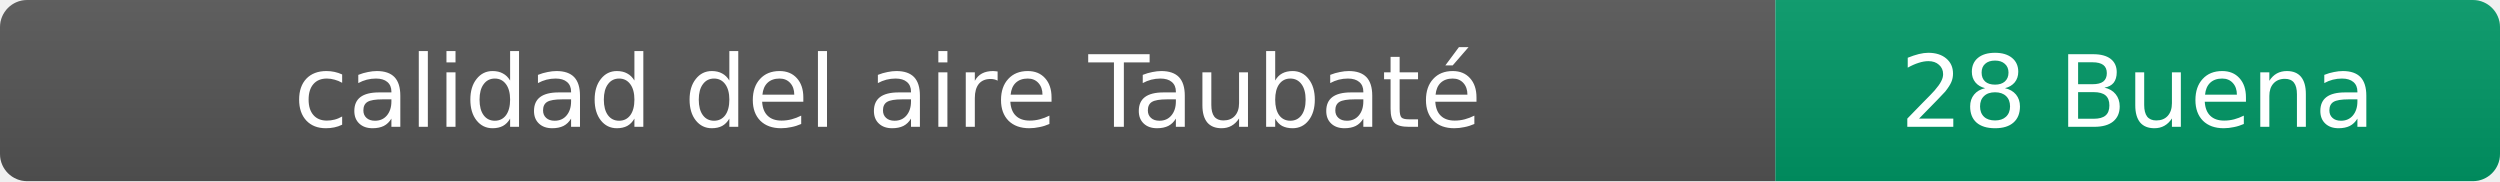
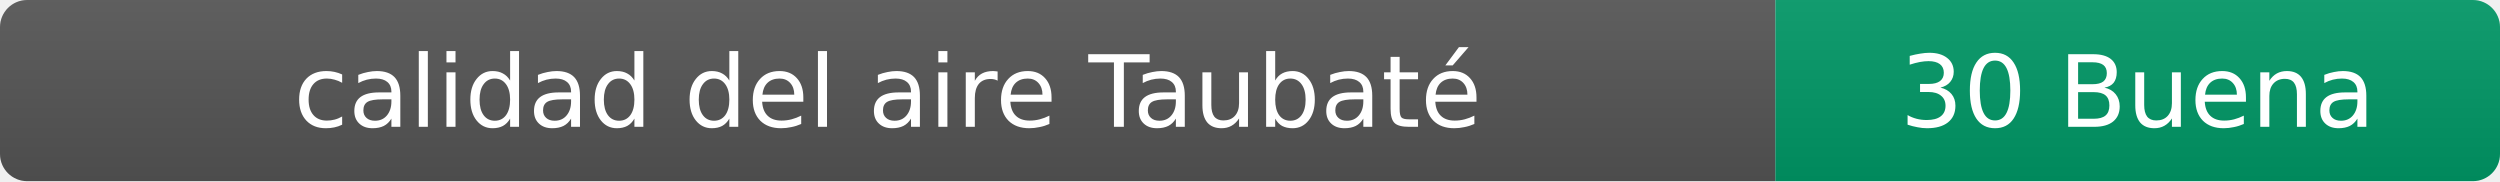
- <svg xmlns="http://www.w3.org/2000/svg" width="276" height="20" role="img" aria-label="calidad del aire: 28 Buena">
+ <svg xmlns="http://www.w3.org/2000/svg" width="276" height="20" role="img" aria-label="calidad del aire: 30 Buena">
  <linearGradient id="s" x2="0" y2="100%">
    <stop offset="0" stop-color="#bbb" stop-opacity=".1" />
    <stop offset="1" stop-opacity=".1" />
  </linearGradient>
  <clipPath id="r">
    <rect width="276" height="20" rx="3" fill="#fff" />
  </clipPath>
  <g clip-path="url(#r)">
    <rect width="196" height="20" fill="#555" />
    <rect x="196" width="80" height="20" fill="#009966" />
    <rect width="276" height="20" fill="url(#s)" />
  </g>
  <g fill="#fff" text-anchor="middle" font-family="Verdana,Geneva,DejaVu Sans,sans-serif" font-size="11">
    <text x="98" y="14">calidad del aire Taubaté</text>
-     <text x="236" y="14">28 Buena</text>
+     <text x="236" y="14">30 Buena</text>
  </g>
</svg>
